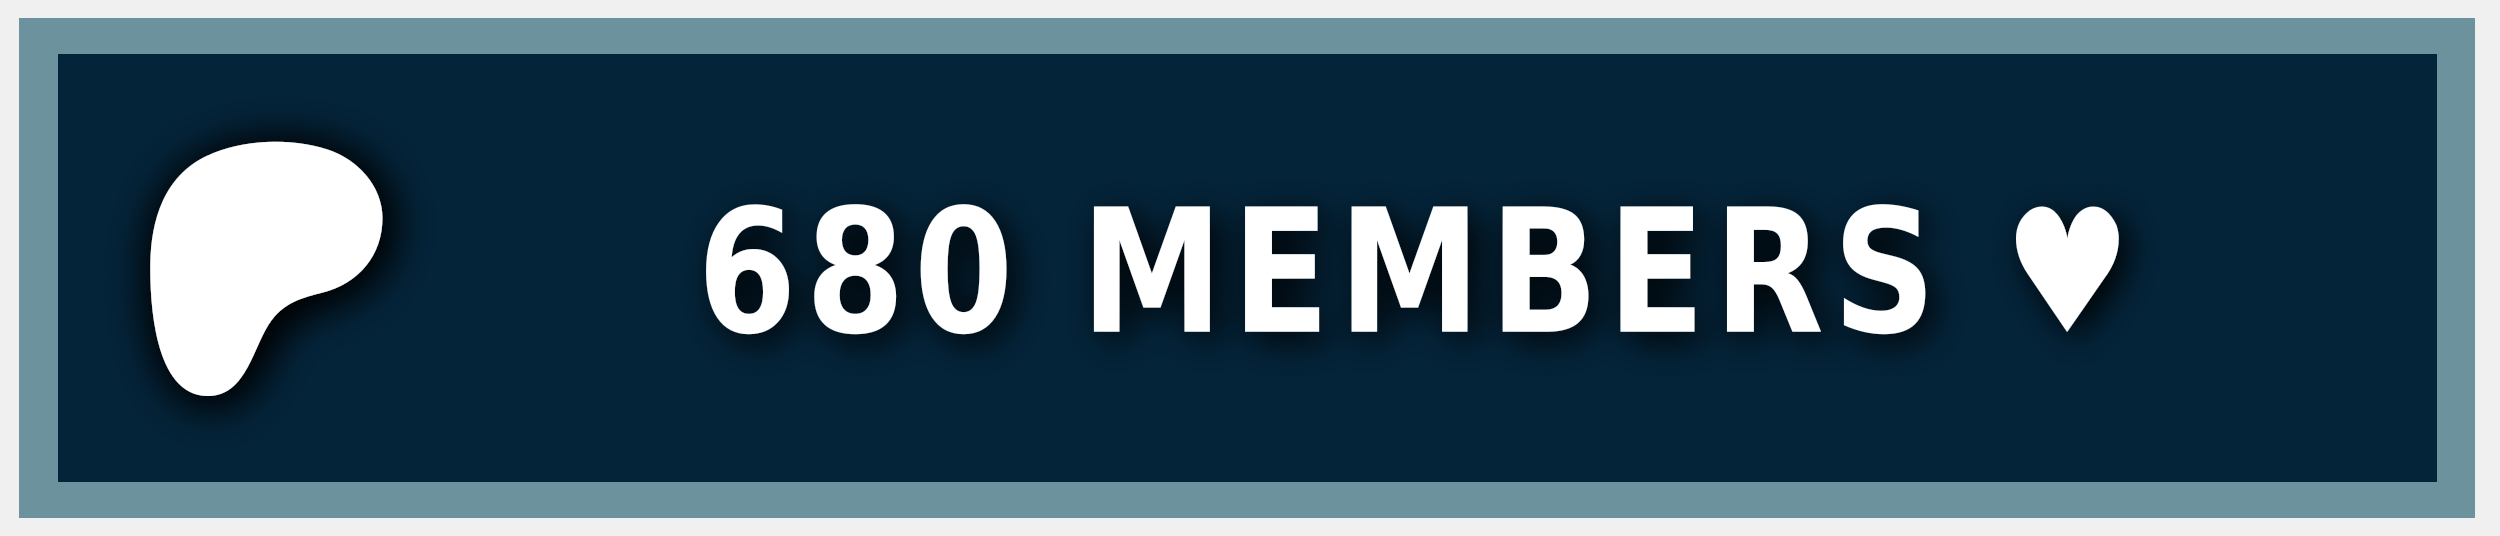
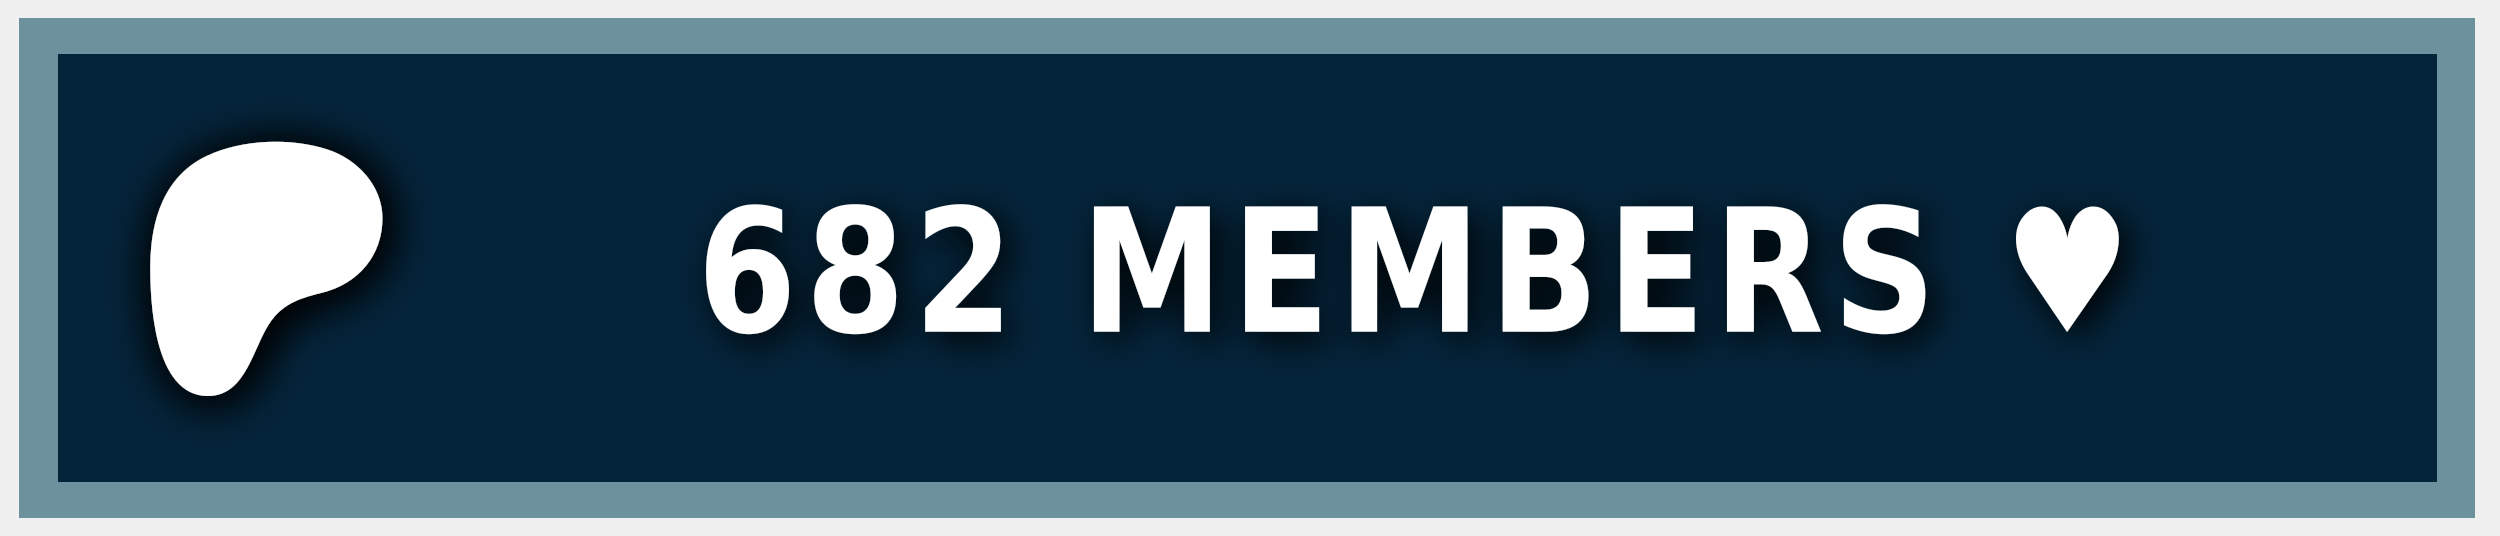
<svg xmlns="http://www.w3.org/2000/svg" width="140" height="30" role="img" aria-label="PATREON">
  <style> g:not(.noshadow) { filter: drop-shadow(0.5px 0.5px 1.0px black); } </style>
  <g class="noshadow" shape-rendering="crispEdges" style="" transform="matrix(1.074564, 0, 0, 1, 0, 0)">
    <rect x="1" y="1" width="128" height="28" style="fill: #052d49;" />
    <rect x="1" y="1" width="128" height="28" style="fill: rgba(0, 0, 0, 0.2);" />
    <rect x="2" y="2" width="126" height="26" style="fill: none; stroke-width:2px; stroke: rgba(211, 255, 255, 0.5);" />
  </g>
  <g transform="matrix(0.013183, 0, 0, 0.013183, 14, 14.6)">
    <path class="st0" d="M 562.543 -180.833 C 562.353 -318.733 454.953 -431.753 328.943 -472.533 C 172.463 -523.173 -33.917 -515.833 -183.337 -445.333 C -364.437 -359.873 -421.327 -172.673 -423.447 14.027 C -425.187 167.527 -409.867 571.817 -181.827 574.697 C -12.387 576.847 12.843 358.517 91.243 253.367 C 147.023 178.557 218.843 157.427 307.253 135.547 C 459.203 97.937 562.763 -21.983 562.543 -180.833 Z" style="fill: rgb(255, 255, 255); filter: drop-shadow(20px 20px 100px black);" />
  </g>
  <g fill="#fff" text-anchor="middle" font-family="Verdana,Geneva,DejaVu Sans,sans-serif" text-rendering="geometricPrecision" font-size="100" transform="matrix(1, 0, 0, 1, 13, 0)">
-     <text style="font-size: 80px; font-weight: 700; white-space: pre;" transform="matrix(0.1, 0, 0, 0.120296, 0, -3.678133)" x="662" y="185" letter-spacing="5">680 MEMBERS ♥</text>
+     <text style="font-size: 80px; font-weight: 700; white-space: pre;" transform="matrix(0.1, 0, 0, 0.120296, 0, -3.678133)" x="662" y="185" letter-spacing="5">682 MEMBERS ♥</text>
  </g>
</svg>
